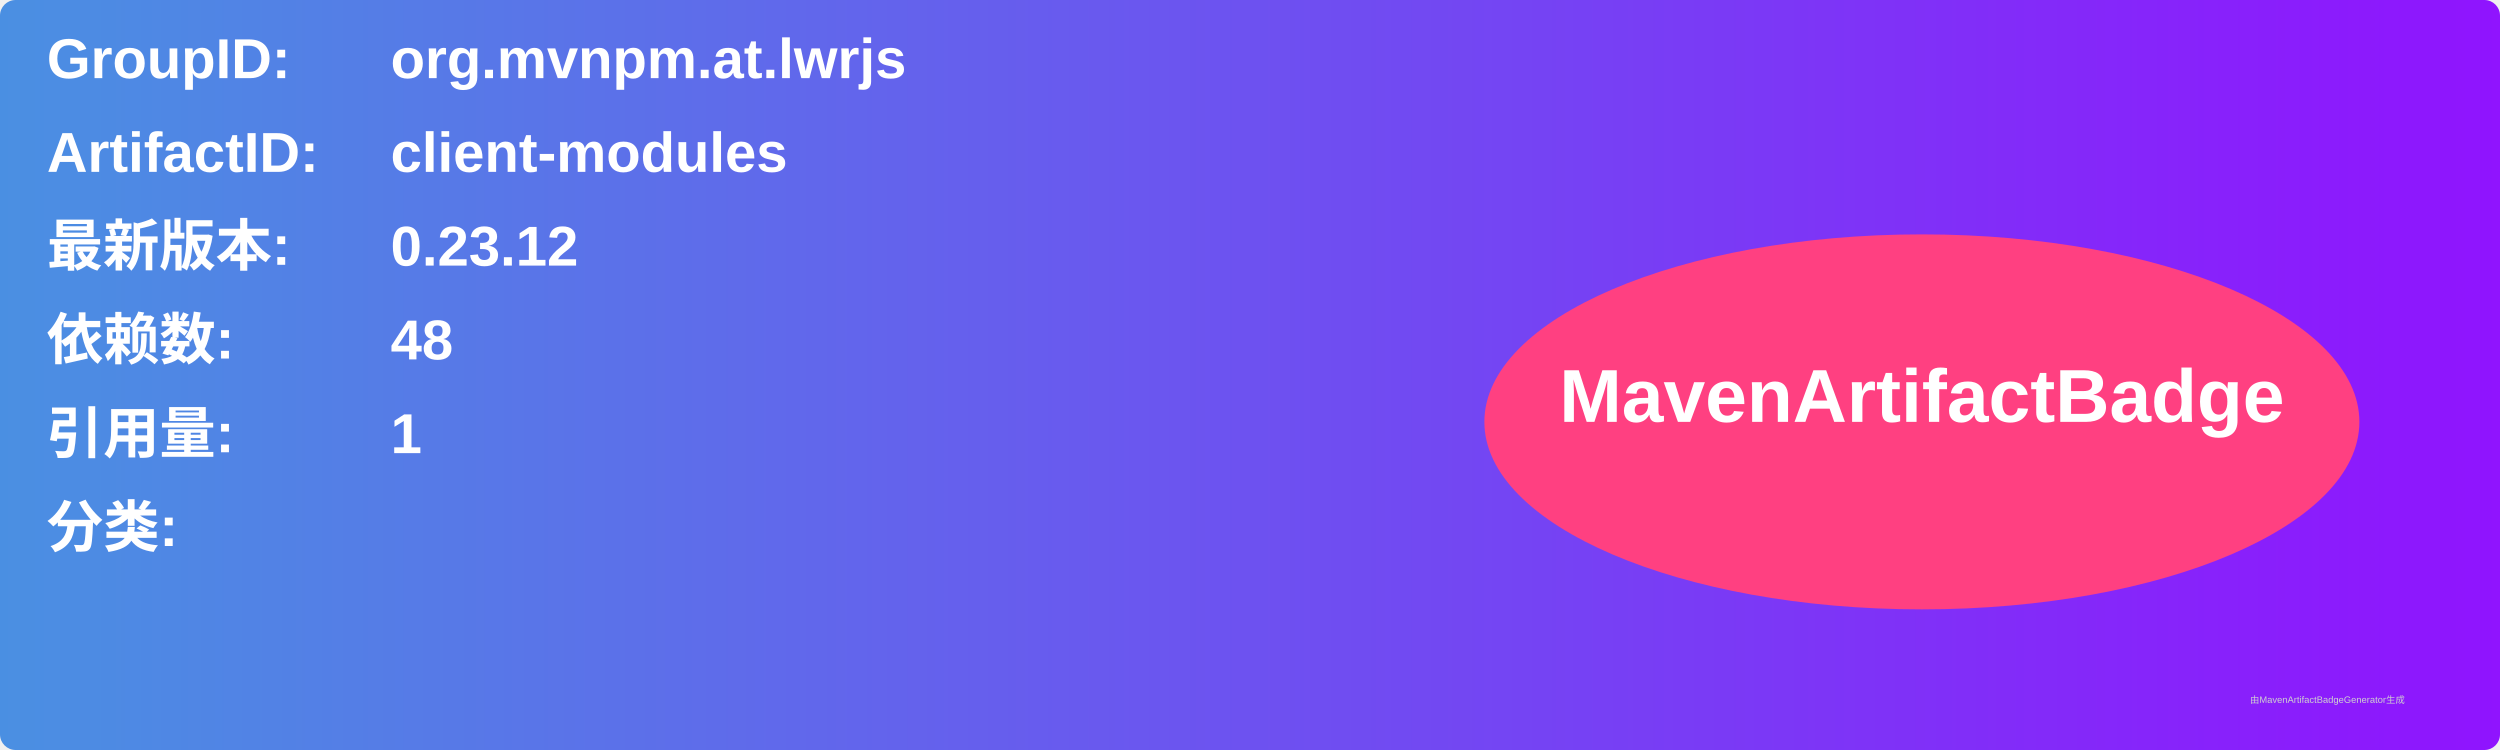
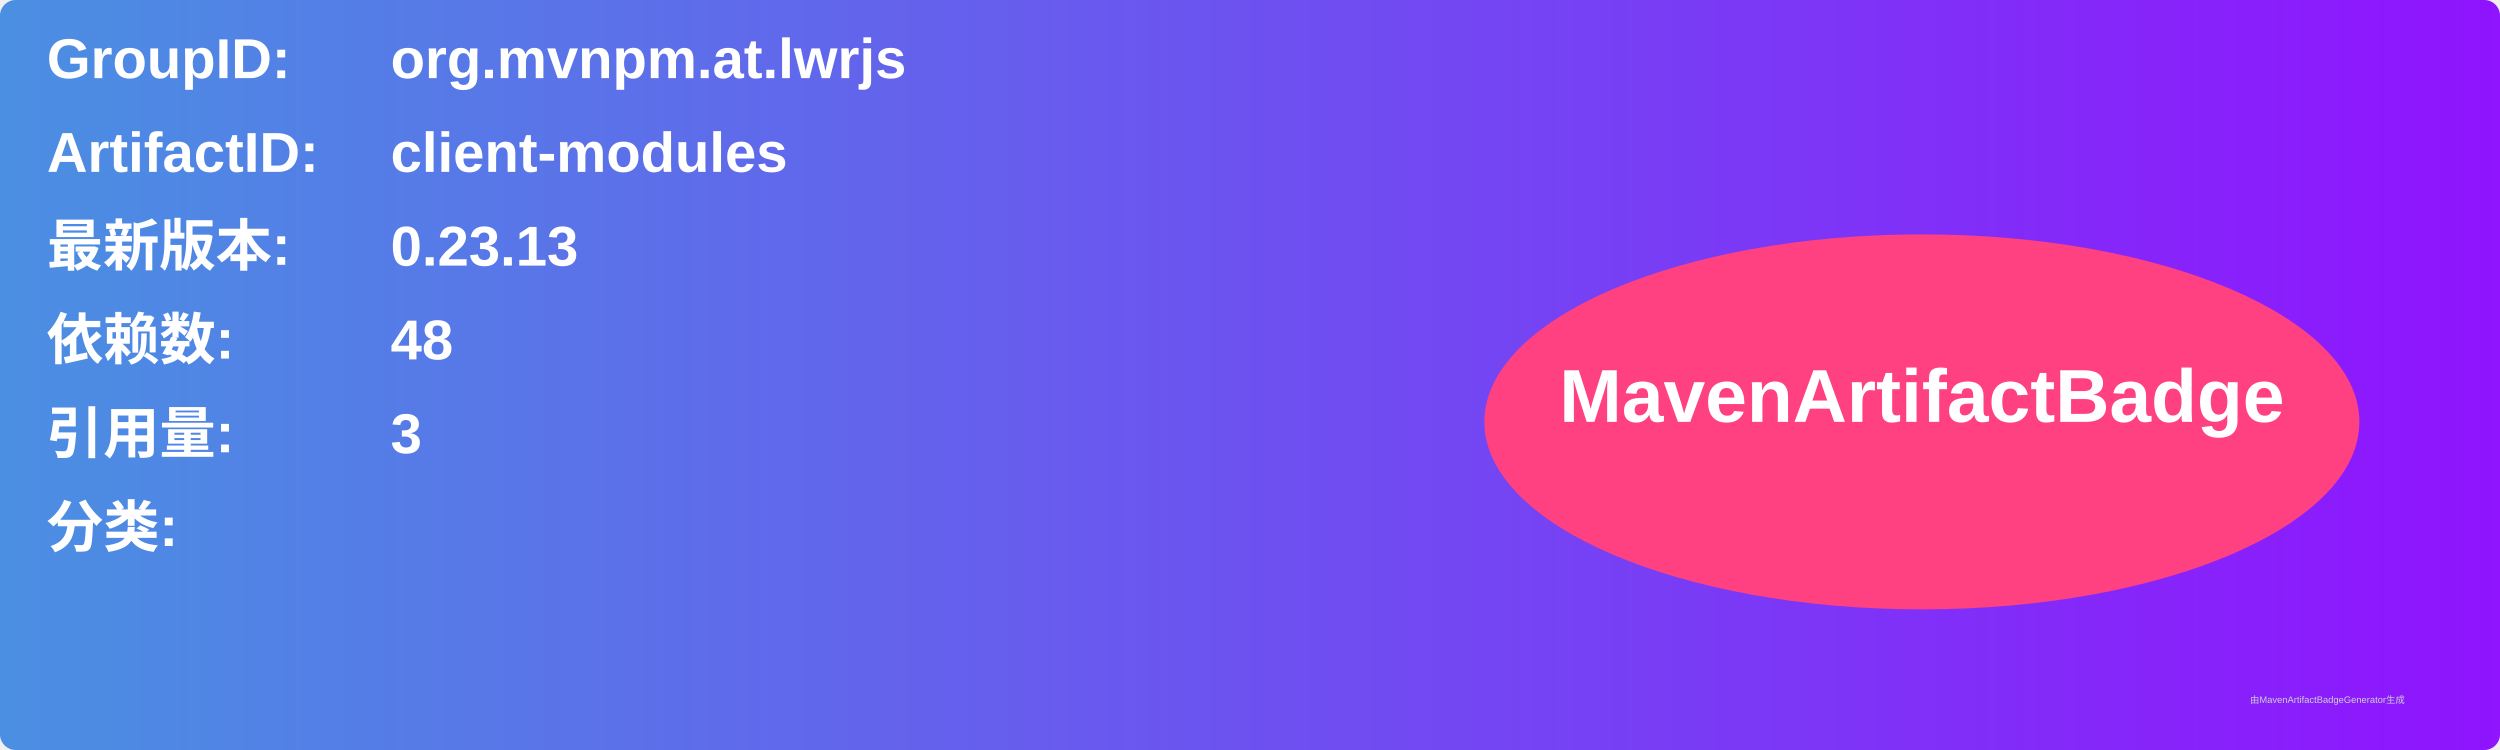
<svg xmlns="http://www.w3.org/2000/svg" width="800" height="240" viewBox="0 0 800 240">
  <linearGradient id="grad" x1="0%" y1="0%" x2="100%" y2="0%">
    <stop offset="0%" stop-color="#4a90e2" />
    <stop offset="100%" stop-color="#9013fe" />
  </linearGradient>
  <rect width="100%" height="100%" rx="5" ry="5" fill="url(#grad)" />
  <g transform="translate(15, 15)">
    <text x="0" y="10" font-family="Arial" font-size="18" fill="white" font-weight="bold" width="260">GroupID:</text>
    <text x="110" y="10" font-family="Arial" font-size="18" fill="white" font-weight="bold" width="460">org.mvnpm.at.lwrjs</text>
    <text x="0" y="40" font-family="Arial" font-size="18" fill="white" font-weight="bold" width="260">ArtifactID:</text>
    <text x="110" y="40" font-family="Arial" font-size="18" fill="white" font-weight="bold" width="460">client-modules</text>
    <text x="0" y="70" font-family="Arial" font-size="18" fill="white" font-weight="bold">最新版本:</text>
    <text x="110" y="70" font-family="Arial" font-size="18" fill="white" font-weight="bold">
-       <tspan font-weight="bold">0.23.12</tspan>
+       <tspan font-weight="bold">0.23.13</tspan>
    </text>
    <text x="0" y="100" font-family="Arial" font-size="18" fill="white" font-weight="bold">依赖数: </text>
    <text x="110" y="100" font-family="Arial" font-size="18" fill="white">
      <tspan font-weight="bold">48</tspan>
    </text>
    <text x="0" y="130" font-family="Arial" font-size="18" fill="white" font-weight="bold">引用量: </text>
    <text x="110" y="130" font-family="Arial" font-size="18" fill="white">
-       <tspan font-weight="bold">1</tspan>
+       <tspan font-weight="bold">3</tspan>
    </text>
    <text x="0" y="160" font-family="Arial" font-size="18" fill="white" font-weight="bold">分类:</text>
    <text x="10" y="190" font-family="Arial" font-size="10" fill="white">
      <tspan font-weight="bold" />
    </text>
    <ellipse cx="600" cy="120" rx="140" ry="60" fill="#ff4081" />
    <text x="600" y="120" text-anchor="middle" font-family="Arial" font-size="24" fill="white" font-weight="bold">MavenArtifactBadge</text>
  </g>
  <text x="720" y="225" font-family="Arial" font-size="3" fill="#d0d0d0">由MavenArtifactBadgeGenerator生成</text>
</svg>
